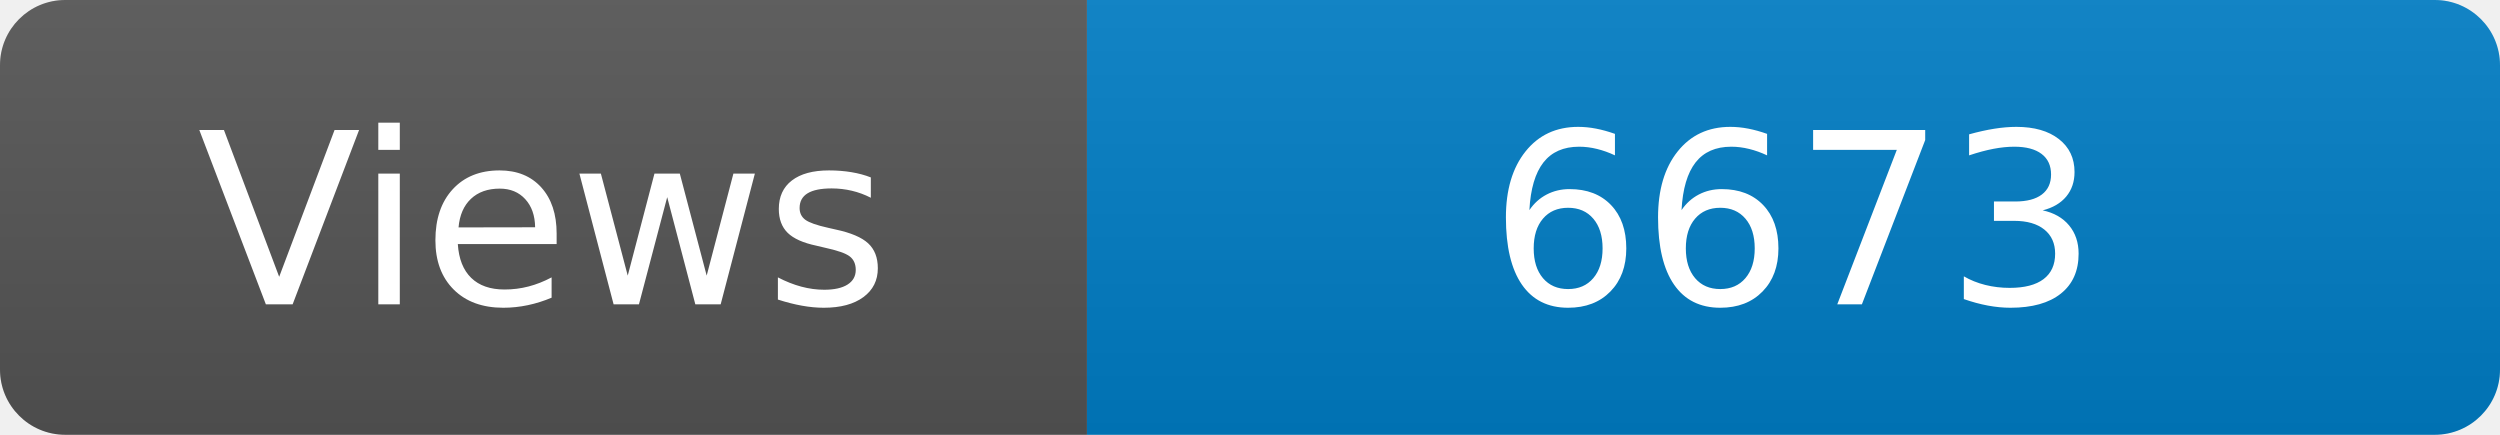
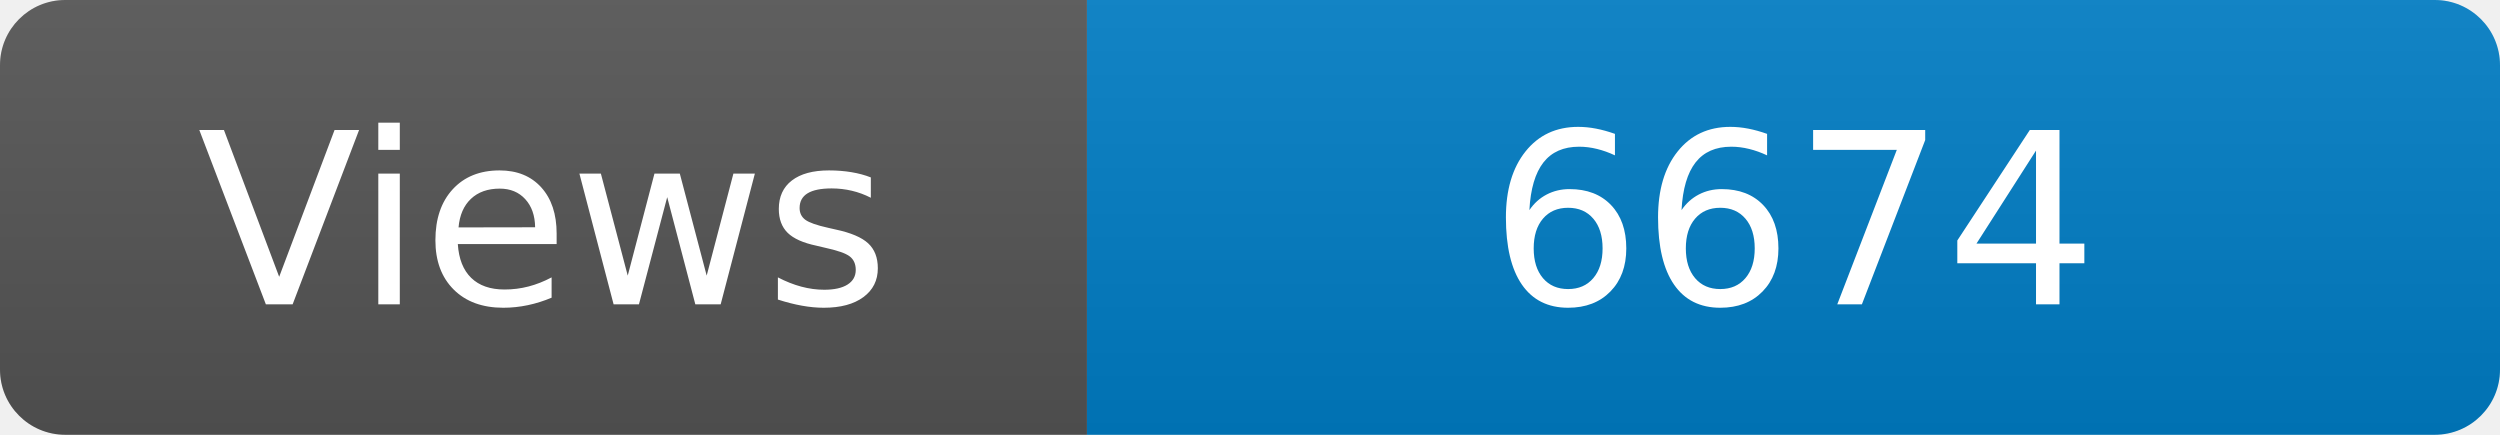
<svg xmlns="http://www.w3.org/2000/svg" width="115" height="20" role="img" aria-label="Maintained?: yes">
  <linearGradient id="s" x2="0" y2="100%">
    <stop offset="0" stop-color="#bbb" stop-opacity=".1" />
    <stop offset="1" stop-opacity=".1" />
  </linearGradient>
  <clipPath id="r">
    <rect width="115" height="20" rx="3" fill="#fff" />
  </clipPath>
  <g clip-path="url(#r)">
    <rect width="50" height="20" fill="#555" />
    <rect x="50" width="160" height="20" fill="#007ec6" />
    <rect width="115" height="20" fill="url(#s)" />
  </g>
  <g fill="#fff" text-anchor="middle" font-family="Verdana,Geneva,DejaVu Sans,sans-serif" font-size="110">
    <text x="250" y="140" transform="scale(.1)" fill="#fff">Views</text>
-     <text x="825" y="140" transform="scale(.1)" fill="#fff">6673</text>
+     <text x="825" y="140" transform="scale(.1)" fill="#fff">6674</text>
  </g>
</svg>
